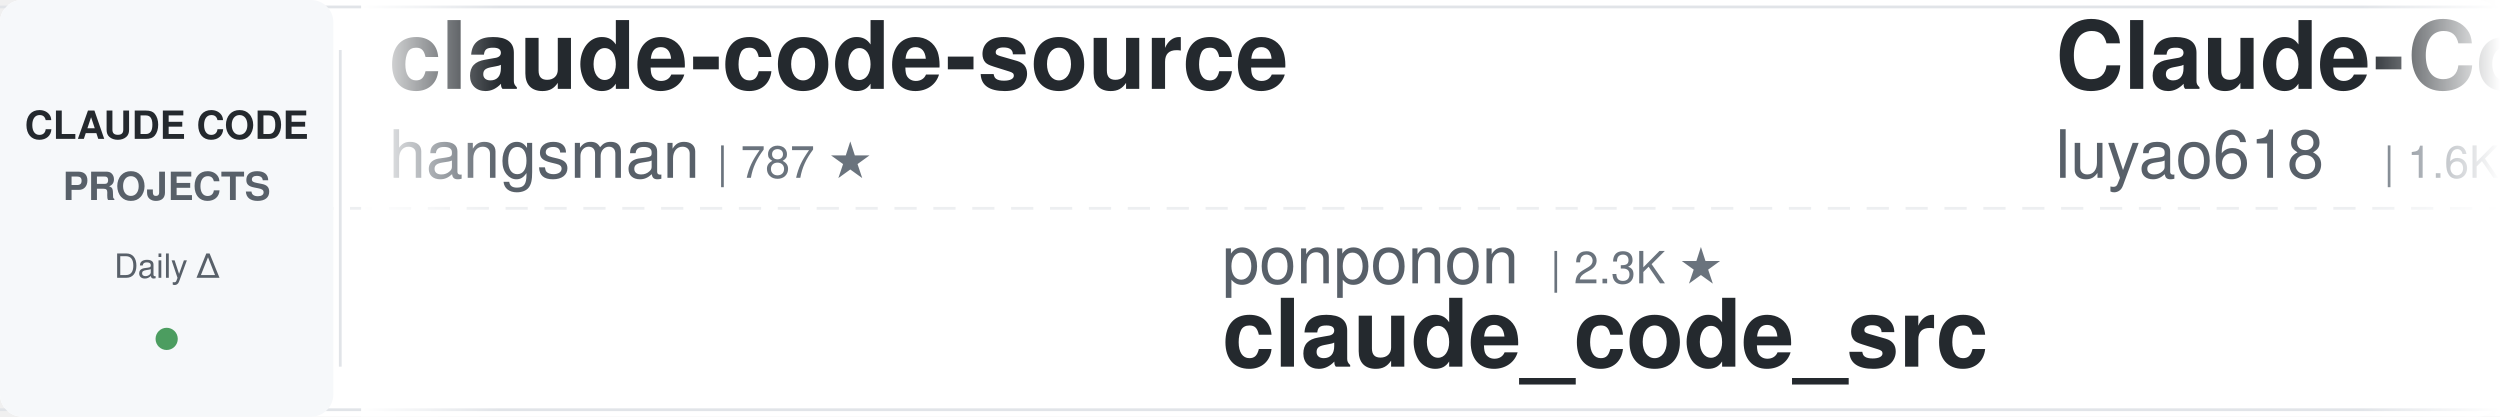
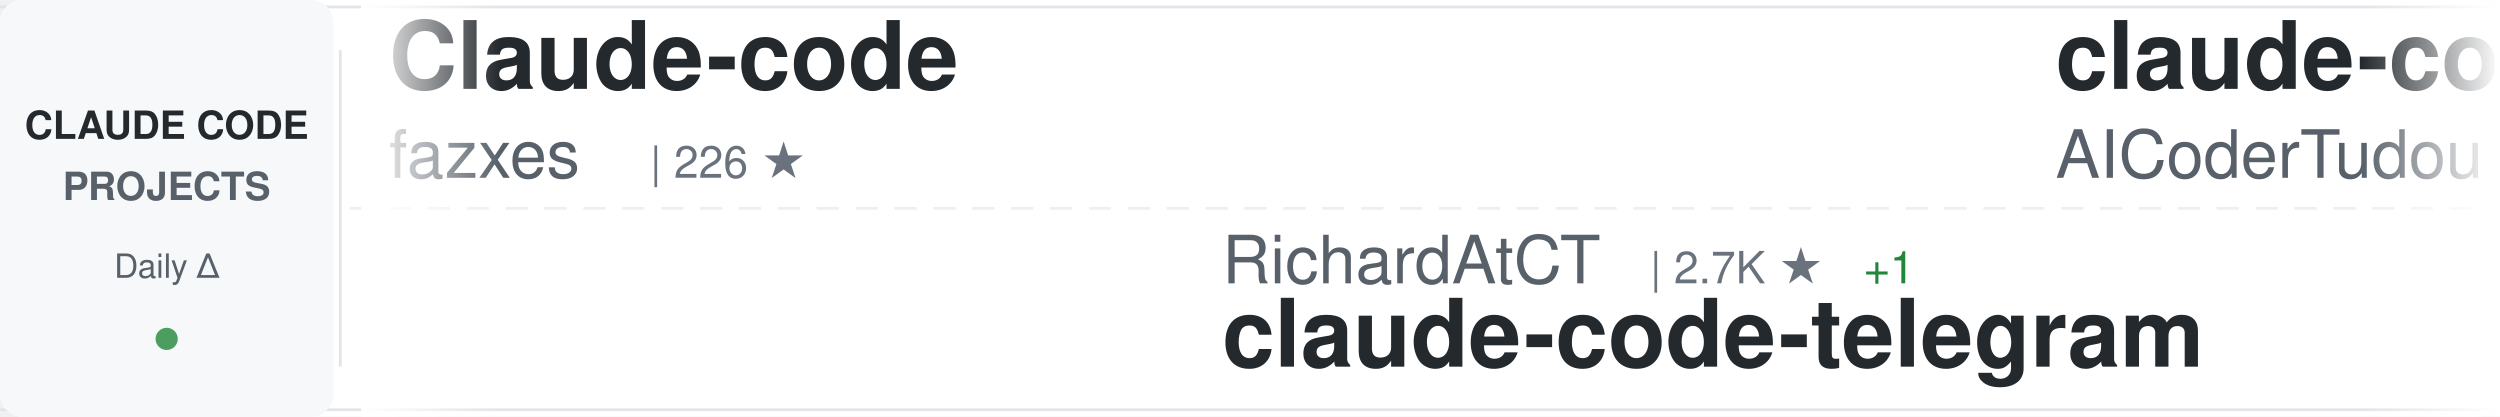
<svg xmlns="http://www.w3.org/2000/svg" width="900" height="150">
  <defs>
    <linearGradient id="awesomeLeftFade" x1="0%" y1="0%" x2="100%" y2="0%">
      <stop offset="0%" style="stop-color:#ffffff;stop-opacity:1" />
      <stop offset="100%" style="stop-color:#ffffff;stop-opacity:0" />
    </linearGradient>
    <linearGradient id="awesomeRightFade" x1="0%" y1="0%" x2="100%" y2="0%">
      <stop offset="0%" style="stop-color:#ffffff;stop-opacity:0" />
      <stop offset="100%" style="stop-color:#ffffff;stop-opacity:1" />
    </linearGradient>
  </defs>
  <rect width="900" height="150" fill="#ffffff" rx="8" />
  <rect x="0" y="2" width="900" height="1" fill="#e1e4e8" />
  <rect x="0" y="147" width="900" height="1" fill="#e1e4e8" />
  <line x1="0" y1="75" x2="900" y2="75" stroke="#e1e4e8" stroke-width="1" stroke-dasharray="8 6" opacity="0.6" />
  <rect x="0" y="0" width="120" height="150" fill="#f6f8fa" rx="8" />
  <text x="60" y="50" font-family="-apple-system, BlinkMacSystemFont, 'Segoe UI', Helvetica, Arial, sans-serif" font-size="14" font-weight="600" fill="#24292e" text-anchor="middle">CLAUDE CODE</text>
  <text x="60" y="72" font-family="-apple-system, BlinkMacSystemFont, 'Segoe UI', Helvetica, Arial, sans-serif" font-size="14" font-weight="600" fill="#586069" text-anchor="middle">PROJECTS</text>
  <text x="60" y="100" font-family="-apple-system, BlinkMacSystemFont, 'Segoe UI', Helvetica, Arial, sans-serif" font-size="12" font-weight="500" fill="#586069" text-anchor="middle">Daily Δ</text>
  <circle cx="60" cy="122" r="4" fill="#22863a" opacity="0.8" />
  <rect x="122" y="18" width="1" height="114" fill="#e1e4e8" />
  <clipPath id="awesomeTickerClip">
    <rect x="130" y="0" width="770" height="150" />
  </clipPath>
  <g clip-path="url(#awesomeTickerClip)">
    <g id="awesomeTickerItems">
      <animateTransform attributeName="transform" attributeType="XML" type="translate" from="0 0" to="-3000 0" dur="54s" repeatCount="indefinite" />
      <g transform="translate(0, 0)">
-         <text x="140" y="32" font-family="-apple-system, BlinkMacSystemFont, 'Segoe UI', Helvetica, Arial, sans-serif" font-size="34" font-weight="600" fill="#24292e">claude-code-source</text>
-         <text x="140" y="64" font-family="-apple-system, BlinkMacSystemFont, 'Segoe UI', Helvetica, Arial, sans-serif" font-size="24" font-weight="400" fill="#586069">hangsman</text>
-         <text x="258" y="64" font-family="-apple-system, BlinkMacSystemFont, 'Segoe UI', Helvetica, Arial, sans-serif" font-size="16" font-weight="500" fill="#6a737d">| 787 ★</text>
-       </g>
-       <g transform="translate(300, 0)">
-         <text x="140" y="102" font-family="-apple-system, BlinkMacSystemFont, 'Segoe UI', Helvetica, Arial, sans-serif" font-size="24" font-weight="400" fill="#586069">ponponon</text>
-         <text x="258" y="102" font-family="-apple-system, BlinkMacSystemFont, 'Segoe UI', Helvetica, Arial, sans-serif" font-size="16" font-weight="500" fill="#6a737d">| 2.3K ★</text>
-         <text x="140" y="132" font-family="-apple-system, BlinkMacSystemFont, 'Segoe UI', Helvetica, Arial, sans-serif" font-size="34" font-weight="600" fill="#24292e">claude_code_src</text>
-       </g>
-       <g transform="translate(600, 0)">
-         <text x="140" y="32" font-family="-apple-system, BlinkMacSystemFont, 'Segoe UI', Helvetica, Arial, sans-serif" font-size="34" font-weight="600" fill="#24292e">Claude-Code-Source-Study</text>
-         <text x="140" y="64" font-family="-apple-system, BlinkMacSystemFont, 'Segoe UI', Helvetica, Arial, sans-serif" font-size="24" font-weight="400" fill="#586069">luyao618</text>
-         <text x="258" y="64" font-family="-apple-system, BlinkMacSystemFont, 'Segoe UI', Helvetica, Arial, sans-serif" font-size="16" font-weight="500" fill="#6a737d">| 1.6K ★</text>
-       </g>
-       <g transform="translate(900, 0)">
-         <text x="140" y="102" font-family="-apple-system, BlinkMacSystemFont, 'Segoe UI', Helvetica, Arial, sans-serif" font-size="24" font-weight="400" fill="#586069">ghuntley</text>
-         <text x="258" y="102" font-family="-apple-system, BlinkMacSystemFont, 'Segoe UI', Helvetica, Arial, sans-serif" font-size="16" font-weight="500" fill="#6a737d">| 986 ★</text>
-         <text x="140" y="132" font-family="-apple-system, BlinkMacSystemFont, 'Segoe UI', Helvetica, Arial, sans-serif" font-size="34" font-weight="600" fill="#24292e">claude-code-source-code-...</text>
-       </g>
-       <g transform="translate(1200, 0)">
-         <text x="140" y="32" font-family="-apple-system, BlinkMacSystemFont, 'Segoe UI', Helvetica, Arial, sans-serif" font-size="34" font-weight="600" fill="#24292e">claude-code-hooks-master...</text>
-         <text x="140" y="64" font-family="-apple-system, BlinkMacSystemFont, 'Segoe UI', Helvetica, Arial, sans-serif" font-size="24" font-weight="400" fill="#586069">disler</text>
-         <text x="234" y="64" font-family="-apple-system, BlinkMacSystemFont, 'Segoe UI', Helvetica, Arial, sans-serif" font-size="16" font-weight="500" fill="#6a737d">| 3.8K ★</text>
-         <text x="311" y="64" font-family="-apple-system, BlinkMacSystemFont, 'Segoe UI', Helvetica, Arial, sans-serif" font-size="16" font-weight="500" fill="#22863a"> +1</text>
-       </g>
-       <g transform="translate(1500, 0)">
-         <text x="140" y="102" font-family="-apple-system, BlinkMacSystemFont, 'Segoe UI', Helvetica, Arial, sans-serif" font-size="24" font-weight="400" fill="#586069">AICoderTudou</text>
-         <text x="306" y="102" font-family="-apple-system, BlinkMacSystemFont, 'Segoe UI', Helvetica, Arial, sans-serif" font-size="16" font-weight="500" fill="#6a737d">| 498 ★</text>
-         <text x="140" y="132" font-family="-apple-system, BlinkMacSystemFont, 'Segoe UI', Helvetica, Arial, sans-serif" font-size="34" font-weight="600" fill="#24292e">claude-code-tudou</text>
-       </g>
-       <g transform="translate(1800, 0)">
        <text x="140" y="32" font-family="-apple-system, BlinkMacSystemFont, 'Segoe UI', Helvetica, Arial, sans-serif" font-size="34" font-weight="600" fill="#24292e">Claude-code</text>
        <text x="140" y="64" font-family="-apple-system, BlinkMacSystemFont, 'Segoe UI', Helvetica, Arial, sans-serif" font-size="24" font-weight="400" fill="#586069">fazxes</text>
        <text x="234" y="64" font-family="-apple-system, BlinkMacSystemFont, 'Segoe UI', Helvetica, Arial, sans-serif" font-size="16" font-weight="500" fill="#6a737d">| 226 ★</text>
      </g>
+       <g transform="translate(300, 0)">
+         <text x="140" y="102" font-family="-apple-system, BlinkMacSystemFont, 'Segoe UI', Helvetica, Arial, sans-serif" font-size="24" font-weight="400" fill="#586069">RichardAtCT</text>
+         <text x="294" y="102" font-family="-apple-system, BlinkMacSystemFont, 'Segoe UI', Helvetica, Arial, sans-serif" font-size="16" font-weight="500" fill="#6a737d">| 2.7K ★</text>
+         <text x="371" y="102" font-family="-apple-system, BlinkMacSystemFont, 'Segoe UI', Helvetica, Arial, sans-serif" font-size="16" font-weight="500" fill="#22863a"> +1</text>
+         <text x="140" y="132" font-family="-apple-system, BlinkMacSystemFont, 'Segoe UI', Helvetica, Arial, sans-serif" font-size="34" font-weight="600" fill="#24292e">claude-code-telegram</text>
+       </g>
+       <g transform="translate(600, 0)">
+         <text x="140" y="32" font-family="-apple-system, BlinkMacSystemFont, 'Segoe UI', Helvetica, Arial, sans-serif" font-size="34" font-weight="600" fill="#24292e">claude-code-tudou</text>
+         <text x="140" y="64" font-family="-apple-system, BlinkMacSystemFont, 'Segoe UI', Helvetica, Arial, sans-serif" font-size="24" font-weight="400" fill="#586069">AICoderTudou</text>
+         <text x="306" y="64" font-family="-apple-system, BlinkMacSystemFont, 'Segoe UI', Helvetica, Arial, sans-serif" font-size="16" font-weight="500" fill="#6a737d">| 498 ★</text>
+       </g>
+       <g transform="translate(900, 0)">
+         <text x="140" y="102" font-family="-apple-system, BlinkMacSystemFont, 'Segoe UI', Helvetica, Arial, sans-serif" font-size="24" font-weight="400" fill="#586069">https-deeplearning-ai</text>
+         <text x="414" y="102" font-family="-apple-system, BlinkMacSystemFont, 'Segoe UI', Helvetica, Arial, sans-serif" font-size="16" font-weight="500" fill="#6a737d">| 534 ★</text>
+         <text x="140" y="132" font-family="-apple-system, BlinkMacSystemFont, 'Segoe UI', Helvetica, Arial, sans-serif" font-size="34" font-weight="600" fill="#24292e">sc-claude-code-files</text>
+       </g>
+       <g transform="translate(1200, 0)">
+         <text x="140" y="32" font-family="-apple-system, BlinkMacSystemFont, 'Segoe UI', Helvetica, Arial, sans-serif" font-size="34" font-weight="600" fill="#24292e">claude-code-workflows</text>
+         <text x="140" y="64" font-family="-apple-system, BlinkMacSystemFont, 'Segoe UI', Helvetica, Arial, sans-serif" font-size="24" font-weight="400" fill="#586069">OneRedOak</text>
+         <text x="270" y="64" font-family="-apple-system, BlinkMacSystemFont, 'Segoe UI', Helvetica, Arial, sans-serif" font-size="16" font-weight="500" fill="#6a737d">| 3.9K ★</text>
+       </g>
+       <g transform="translate(1500, 0)">
+         <text x="140" y="102" font-family="-apple-system, BlinkMacSystemFont, 'Segoe UI', Helvetica, Arial, sans-serif" font-size="24" font-weight="400" fill="#586069">jqueryscript</text>
+         <text x="306" y="102" font-family="-apple-system, BlinkMacSystemFont, 'Segoe UI', Helvetica, Arial, sans-serif" font-size="16" font-weight="500" fill="#6a737d">| 461 ★</text>
+         <text x="374" y="102" font-family="-apple-system, BlinkMacSystemFont, 'Segoe UI', Helvetica, Arial, sans-serif" font-size="16" font-weight="500" fill="#22863a"> +1</text>
+         <text x="140" y="132" font-family="-apple-system, BlinkMacSystemFont, 'Segoe UI', Helvetica, Arial, sans-serif" font-size="34" font-weight="600" fill="#24292e">awesome-claude-code</text>
+       </g>
+       <g transform="translate(1800, 0)">
+         <text x="140" y="32" font-family="-apple-system, BlinkMacSystemFont, 'Segoe UI', Helvetica, Arial, sans-serif" font-size="34" font-weight="600" fill="#24292e">claude-code-guide</text>
+         <text x="140" y="64" font-family="-apple-system, BlinkMacSystemFont, 'Segoe UI', Helvetica, Arial, sans-serif" font-size="24" font-weight="400" fill="#586069">Cranot</text>
+         <text x="234" y="64" font-family="-apple-system, BlinkMacSystemFont, 'Segoe UI', Helvetica, Arial, sans-serif" font-size="16" font-weight="500" fill="#6a737d">| 2.8K ★</text>
+         <text x="311" y="64" font-family="-apple-system, BlinkMacSystemFont, 'Segoe UI', Helvetica, Arial, sans-serif" font-size="16" font-weight="500" fill="#22863a"> +1</text>
+       </g>
      <g transform="translate(2100, 0)">
-         <text x="140" y="102" font-family="-apple-system, BlinkMacSystemFont, 'Segoe UI', Helvetica, Arial, sans-serif" font-size="24" font-weight="400" fill="#586069">multica-ai</text>
-         <text x="282" y="102" font-family="-apple-system, BlinkMacSystemFont, 'Segoe UI', Helvetica, Arial, sans-serif" font-size="16" font-weight="500" fill="#6a737d">| 190.6K ★</text>
-         <text x="377" y="102" font-family="-apple-system, BlinkMacSystemFont, 'Segoe UI', Helvetica, Arial, sans-serif" font-size="16" font-weight="500" fill="#22863a"> +549</text>
-         <text x="140" y="132" font-family="-apple-system, BlinkMacSystemFont, 'Segoe UI', Helvetica, Arial, sans-serif" font-size="34" font-weight="600" fill="#24292e">andrej-karpathy-skills</text>
+         <text x="140" y="102" font-family="-apple-system, BlinkMacSystemFont, 'Segoe UI', Helvetica, Arial, sans-serif" font-size="24" font-weight="400" fill="#586069">frankbria</text>
+         <text x="270" y="102" font-family="-apple-system, BlinkMacSystemFont, 'Segoe UI', Helvetica, Arial, sans-serif" font-size="16" font-weight="500" fill="#6a737d">| 9.5K ★</text>
+         <text x="347" y="102" font-family="-apple-system, BlinkMacSystemFont, 'Segoe UI', Helvetica, Arial, sans-serif" font-size="16" font-weight="500" fill="#22863a"> +3</text>
+         <text x="140" y="132" font-family="-apple-system, BlinkMacSystemFont, 'Segoe UI', Helvetica, Arial, sans-serif" font-size="34" font-weight="600" fill="#24292e">ralph-claude-code</text>
      </g>
      <g transform="translate(2400, 0)">
-         <text x="140" y="32" font-family="-apple-system, BlinkMacSystemFont, 'Segoe UI', Helvetica, Arial, sans-serif" font-size="34" font-weight="600" fill="#24292e">Dive-into-Claude-Code</text>
-         <text x="140" y="64" font-family="-apple-system, BlinkMacSystemFont, 'Segoe UI', Helvetica, Arial, sans-serif" font-size="24" font-weight="400" fill="#586069">VILA-Lab</text>
-         <text x="258" y="64" font-family="-apple-system, BlinkMacSystemFont, 'Segoe UI', Helvetica, Arial, sans-serif" font-size="16" font-weight="500" fill="#6a737d">| 1.9K ★</text>
-         <text x="335" y="64" font-family="-apple-system, BlinkMacSystemFont, 'Segoe UI', Helvetica, Arial, sans-serif" font-size="16" font-weight="500" fill="#22863a"> +6</text>
+         <text x="140" y="32" font-family="-apple-system, BlinkMacSystemFont, 'Segoe UI', Helvetica, Arial, sans-serif" font-size="34" font-weight="600" fill="#24292e">claude_codex_bridge</text>
+         <text x="140" y="64" font-family="-apple-system, BlinkMacSystemFont, 'Segoe UI', Helvetica, Arial, sans-serif" font-size="24" font-weight="400" fill="#586069">SeemSeam</text>
+         <text x="258" y="64" font-family="-apple-system, BlinkMacSystemFont, 'Segoe UI', Helvetica, Arial, sans-serif" font-size="16" font-weight="500" fill="#6a737d">| 3.2K ★</text>
+         <text x="335" y="64" font-family="-apple-system, BlinkMacSystemFont, 'Segoe UI', Helvetica, Arial, sans-serif" font-size="16" font-weight="500" fill="#22863a"> +8</text>
      </g>
      <g transform="translate(2700, 0)">
-         <text x="140" y="102" font-family="-apple-system, BlinkMacSystemFont, 'Segoe UI', Helvetica, Arial, sans-serif" font-size="24" font-weight="400" fill="#586069">huangjia2019</text>
-         <text x="306" y="102" font-family="-apple-system, BlinkMacSystemFont, 'Segoe UI', Helvetica, Arial, sans-serif" font-size="16" font-weight="500" fill="#6a737d">| 966 ★</text>
-         <text x="374" y="102" font-family="-apple-system, BlinkMacSystemFont, 'Segoe UI', Helvetica, Arial, sans-serif" font-size="16" font-weight="500" fill="#22863a"> +5</text>
-         <text x="140" y="132" font-family="-apple-system, BlinkMacSystemFont, 'Segoe UI', Helvetica, Arial, sans-serif" font-size="34" font-weight="600" fill="#24292e">claude-code-engineering</text>
+         <text x="140" y="102" font-family="-apple-system, BlinkMacSystemFont, 'Segoe UI', Helvetica, Arial, sans-serif" font-size="24" font-weight="400" fill="#586069">Alishahryar1</text>
+         <text x="306" y="102" font-family="-apple-system, BlinkMacSystemFont, 'Segoe UI', Helvetica, Arial, sans-serif" font-size="16" font-weight="500" fill="#6a737d">| 39.6K ★</text>
+         <text x="392" y="102" font-family="-apple-system, BlinkMacSystemFont, 'Segoe UI', Helvetica, Arial, sans-serif" font-size="16" font-weight="500" fill="#22863a"> +175</text>
+         <text x="140" y="132" font-family="-apple-system, BlinkMacSystemFont, 'Segoe UI', Helvetica, Arial, sans-serif" font-size="34" font-weight="600" fill="#24292e">free-claude-code</text>
      </g>
      <g transform="translate(3000, 0)">
-         <text x="140" y="32" font-family="-apple-system, BlinkMacSystemFont, 'Segoe UI', Helvetica, Arial, sans-serif" font-size="34" font-weight="600" fill="#24292e">claude-code-source</text>
-         <text x="140" y="64" font-family="-apple-system, BlinkMacSystemFont, 'Segoe UI', Helvetica, Arial, sans-serif" font-size="24" font-weight="400" fill="#586069">hangsman</text>
-         <text x="258" y="64" font-family="-apple-system, BlinkMacSystemFont, 'Segoe UI', Helvetica, Arial, sans-serif" font-size="16" font-weight="500" fill="#6a737d">| 787 ★</text>
+         <text x="140" y="32" font-family="-apple-system, BlinkMacSystemFont, 'Segoe UI', Helvetica, Arial, sans-serif" font-size="34" font-weight="600" fill="#24292e">Claude-code</text>
+         <text x="140" y="64" font-family="-apple-system, BlinkMacSystemFont, 'Segoe UI', Helvetica, Arial, sans-serif" font-size="24" font-weight="400" fill="#586069">fazxes</text>
+         <text x="234" y="64" font-family="-apple-system, BlinkMacSystemFont, 'Segoe UI', Helvetica, Arial, sans-serif" font-size="16" font-weight="500" fill="#6a737d">| 226 ★</text>
      </g>
      <g transform="translate(3300, 0)">
-         <text x="140" y="102" font-family="-apple-system, BlinkMacSystemFont, 'Segoe UI', Helvetica, Arial, sans-serif" font-size="24" font-weight="400" fill="#586069">ponponon</text>
-         <text x="258" y="102" font-family="-apple-system, BlinkMacSystemFont, 'Segoe UI', Helvetica, Arial, sans-serif" font-size="16" font-weight="500" fill="#6a737d">| 2.3K ★</text>
-         <text x="140" y="132" font-family="-apple-system, BlinkMacSystemFont, 'Segoe UI', Helvetica, Arial, sans-serif" font-size="34" font-weight="600" fill="#24292e">claude_code_src</text>
+         <text x="140" y="102" font-family="-apple-system, BlinkMacSystemFont, 'Segoe UI', Helvetica, Arial, sans-serif" font-size="24" font-weight="400" fill="#586069">RichardAtCT</text>
+         <text x="294" y="102" font-family="-apple-system, BlinkMacSystemFont, 'Segoe UI', Helvetica, Arial, sans-serif" font-size="16" font-weight="500" fill="#6a737d">| 2.7K ★</text>
+         <text x="371" y="102" font-family="-apple-system, BlinkMacSystemFont, 'Segoe UI', Helvetica, Arial, sans-serif" font-size="16" font-weight="500" fill="#22863a"> +1</text>
+         <text x="140" y="132" font-family="-apple-system, BlinkMacSystemFont, 'Segoe UI', Helvetica, Arial, sans-serif" font-size="34" font-weight="600" fill="#24292e">claude-code-telegram</text>
      </g>
      <g transform="translate(3600, 0)">
-         <text x="140" y="32" font-family="-apple-system, BlinkMacSystemFont, 'Segoe UI', Helvetica, Arial, sans-serif" font-size="34" font-weight="600" fill="#24292e">Claude-Code-Source-Study</text>
-         <text x="140" y="64" font-family="-apple-system, BlinkMacSystemFont, 'Segoe UI', Helvetica, Arial, sans-serif" font-size="24" font-weight="400" fill="#586069">luyao618</text>
-         <text x="258" y="64" font-family="-apple-system, BlinkMacSystemFont, 'Segoe UI', Helvetica, Arial, sans-serif" font-size="16" font-weight="500" fill="#6a737d">| 1.6K ★</text>
+         <text x="140" y="32" font-family="-apple-system, BlinkMacSystemFont, 'Segoe UI', Helvetica, Arial, sans-serif" font-size="34" font-weight="600" fill="#24292e">claude-code-tudou</text>
+         <text x="140" y="64" font-family="-apple-system, BlinkMacSystemFont, 'Segoe UI', Helvetica, Arial, sans-serif" font-size="24" font-weight="400" fill="#586069">AICoderTudou</text>
+         <text x="306" y="64" font-family="-apple-system, BlinkMacSystemFont, 'Segoe UI', Helvetica, Arial, sans-serif" font-size="16" font-weight="500" fill="#6a737d">| 498 ★</text>
      </g>
      <g transform="translate(3900, 0)">
-         <text x="140" y="102" font-family="-apple-system, BlinkMacSystemFont, 'Segoe UI', Helvetica, Arial, sans-serif" font-size="24" font-weight="400" fill="#586069">ghuntley</text>
-         <text x="258" y="102" font-family="-apple-system, BlinkMacSystemFont, 'Segoe UI', Helvetica, Arial, sans-serif" font-size="16" font-weight="500" fill="#6a737d">| 986 ★</text>
-         <text x="140" y="132" font-family="-apple-system, BlinkMacSystemFont, 'Segoe UI', Helvetica, Arial, sans-serif" font-size="34" font-weight="600" fill="#24292e">claude-code-source-code-...</text>
+         <text x="140" y="102" font-family="-apple-system, BlinkMacSystemFont, 'Segoe UI', Helvetica, Arial, sans-serif" font-size="24" font-weight="400" fill="#586069">https-deeplearning-ai</text>
+         <text x="414" y="102" font-family="-apple-system, BlinkMacSystemFont, 'Segoe UI', Helvetica, Arial, sans-serif" font-size="16" font-weight="500" fill="#6a737d">| 534 ★</text>
+         <text x="140" y="132" font-family="-apple-system, BlinkMacSystemFont, 'Segoe UI', Helvetica, Arial, sans-serif" font-size="34" font-weight="600" fill="#24292e">sc-claude-code-files</text>
      </g>
    </g>
  </g>
  <rect x="130" y="0" width="50" height="150" fill="url(#awesomeLeftFade)" />
  <rect x="850" y="0" width="50" height="150" fill="url(#awesomeRightFade)" />
</svg>
